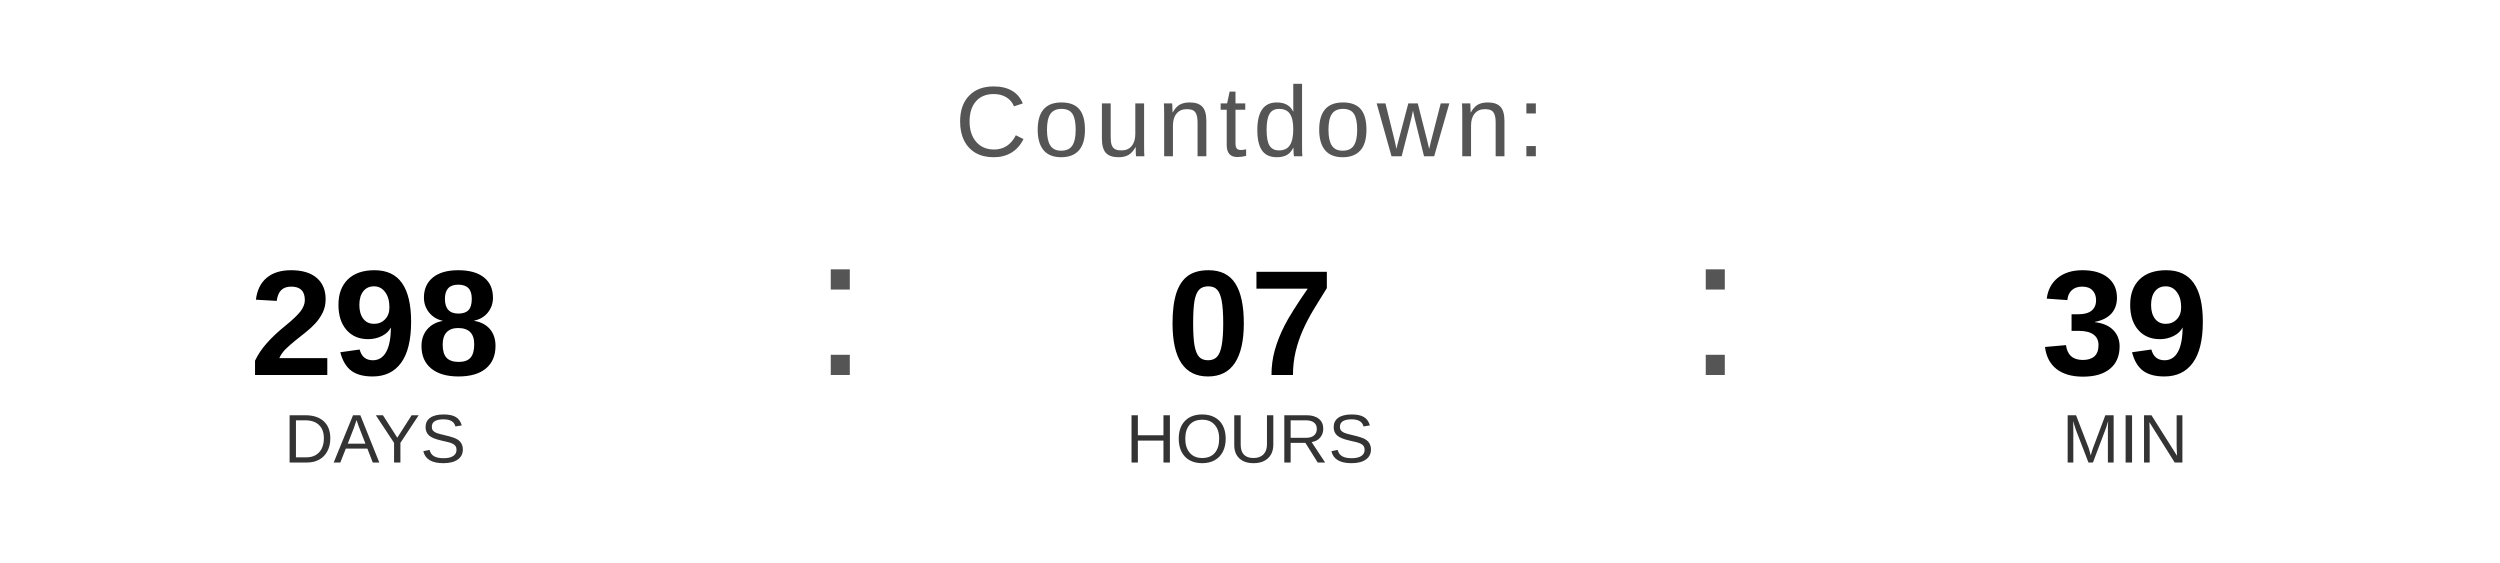
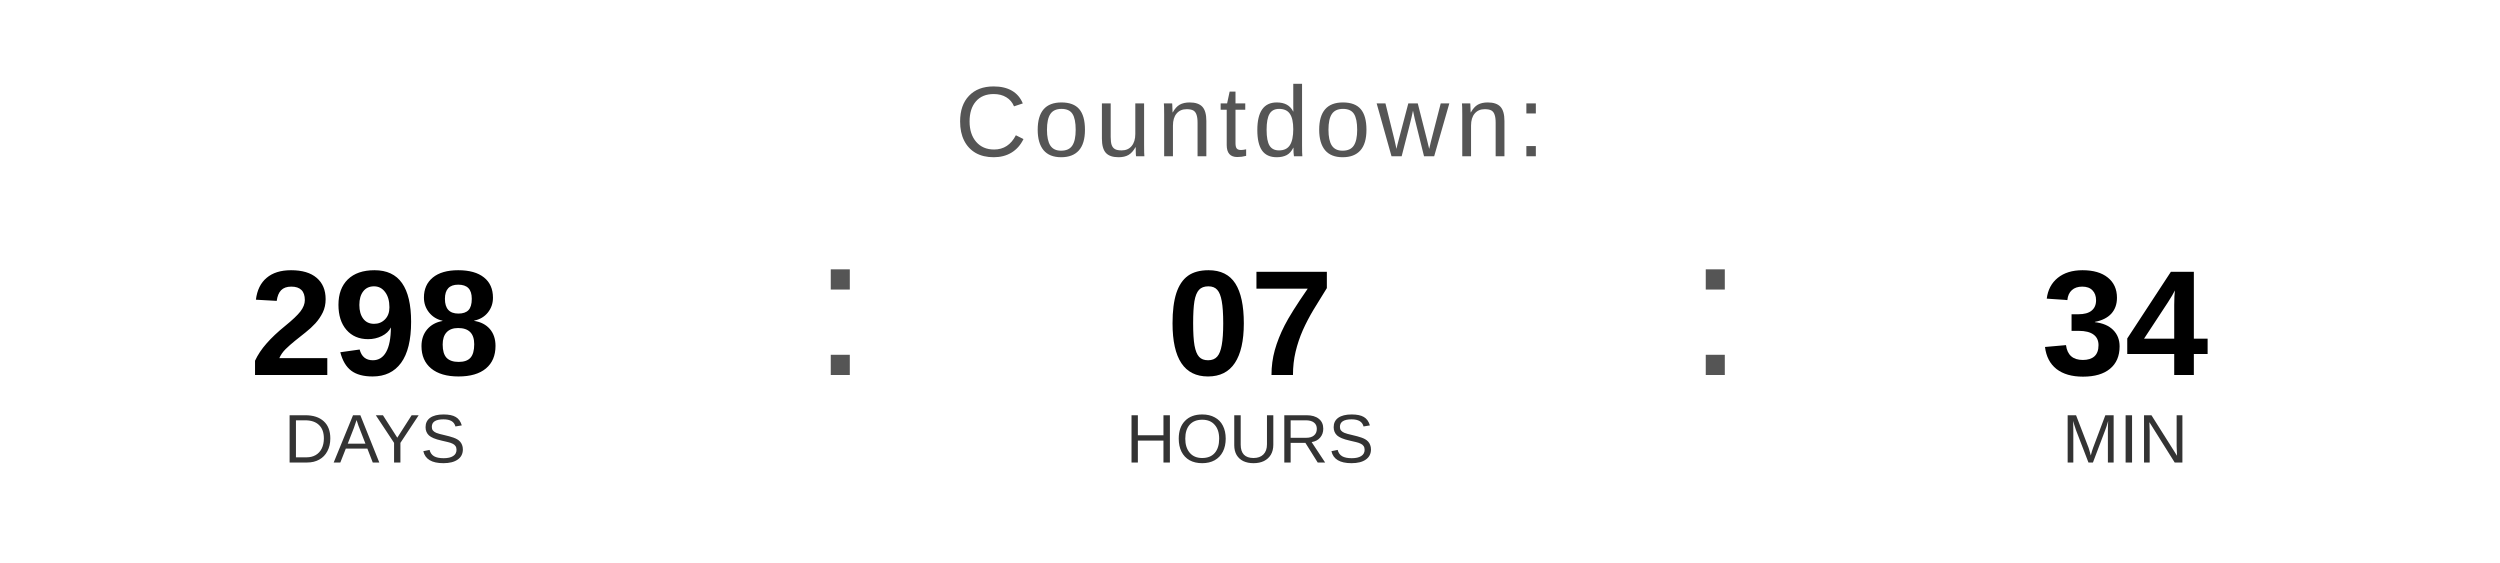
<svg xmlns="http://www.w3.org/2000/svg" width="400" height="90" viewBox="0 0 400 90">
  <text x="200" y="25" font-family="Arial, Helvetica, sans-serif" font-size="16" fill="#555555" text-anchor="middle" letter-spacing="1">
    Countdown:
  </text>
  <text x="60" y="60" font-family="Arial, Helvetica, sans-serif" font-size="24" font-weight="bold" fill="#000000" text-anchor="middle">298</text>
  <text x="60" y="74" font-family="Arial, Helvetica, sans-serif" font-size="11" fill="#333333" text-anchor="middle">DAYS</text>
  <text x="130" y="60" font-family="Arial, sans-serif" font-size="32" fill="#555555">:</text>
  <text x="200" y="60" font-family="Arial, Helvetica, sans-serif" font-size="24" font-weight="bold" fill="#000000" text-anchor="middle">07</text>
  <text x="200" y="74" font-family="Arial, Helvetica, sans-serif" font-size="11" fill="#333333" text-anchor="middle">HOURS</text>
  <text x="270" y="60" font-family="Arial, sans-serif" font-size="32" fill="#555555">:</text>
-   <text x="340" y="60" font-family="Arial, Helvetica, sans-serif" font-size="24" font-weight="bold" fill="#000000" text-anchor="middle">39</text>
+   <text x="340" y="60" font-family="Arial, Helvetica, sans-serif" font-size="24" font-weight="bold" fill="#000000" text-anchor="middle">34</text>
  <text x="340" y="74" font-family="Arial, Helvetica, sans-serif" font-size="11" fill="#333333" text-anchor="middle">MIN</text>
</svg>
